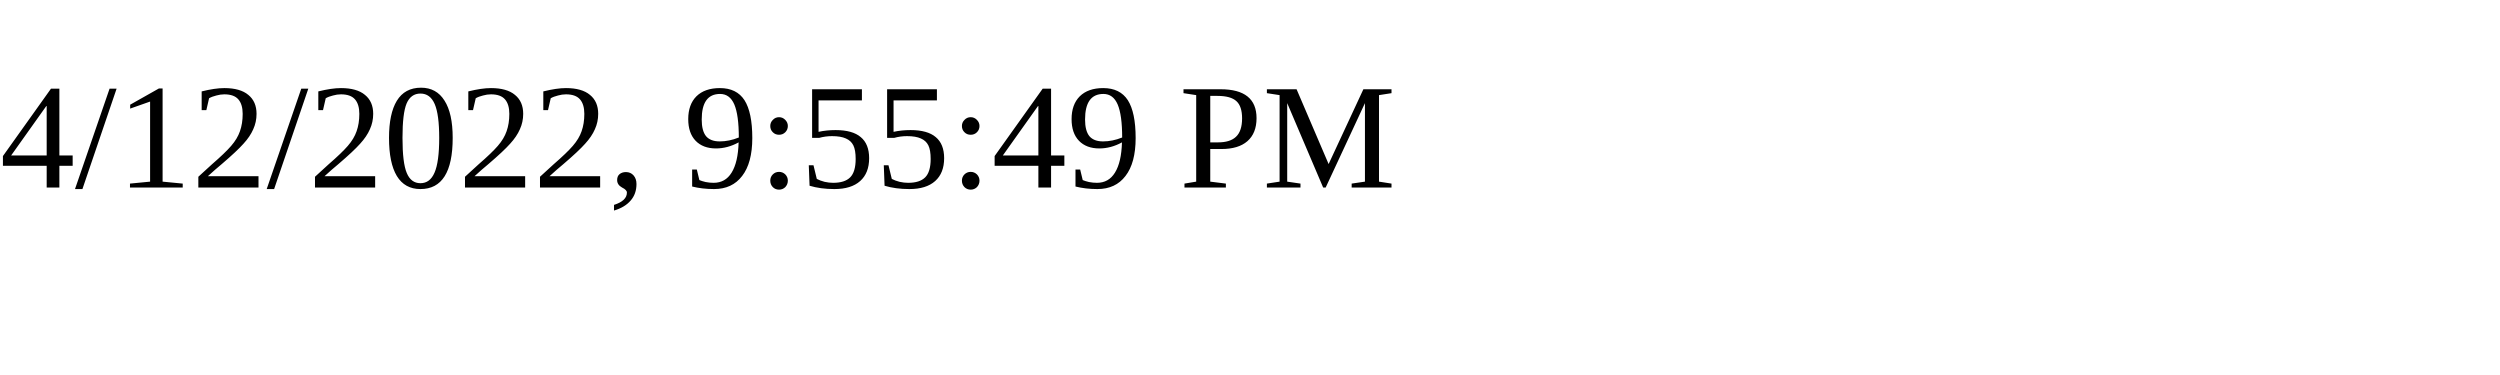
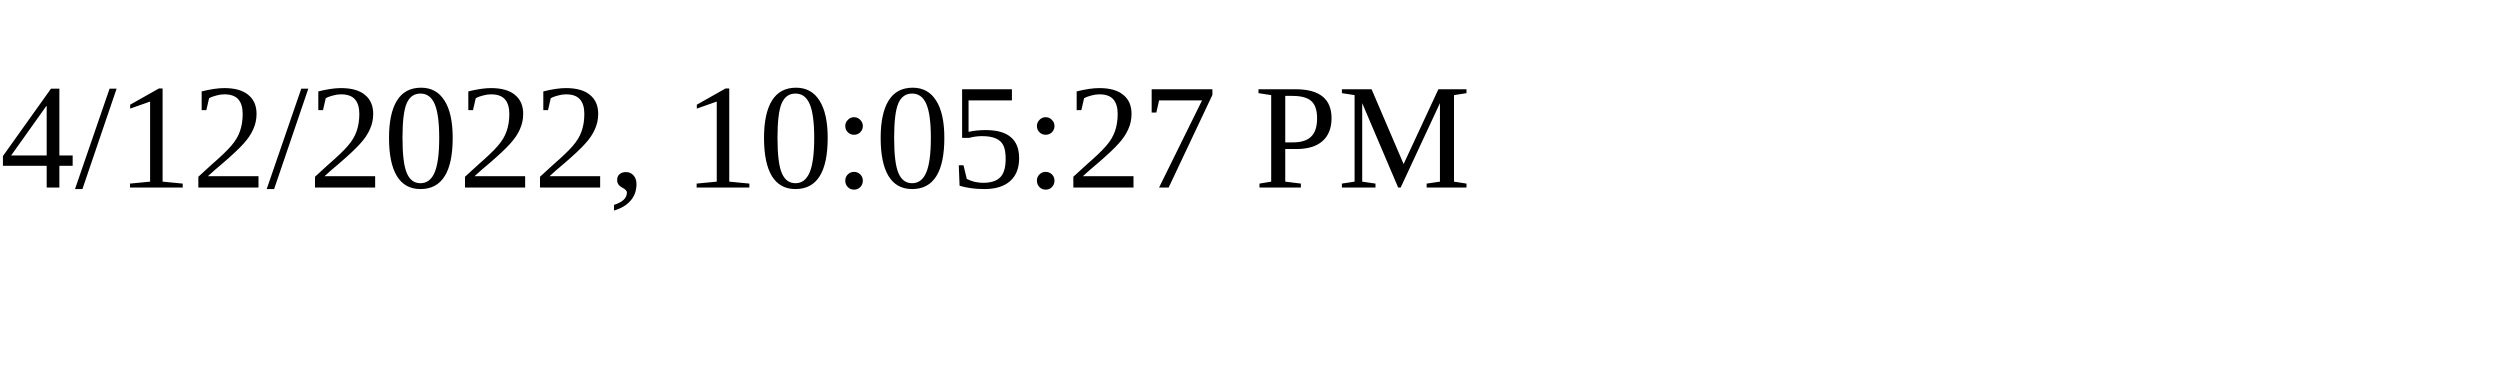
<svg xmlns="http://www.w3.org/2000/svg" height="30" width="200">
-   <text x="0" y="15">4/12/2022, 9:55:49 PM</text>
+   <text x="0" y="15">4/12/2022, 10:05:27 PM</text>
</svg>
